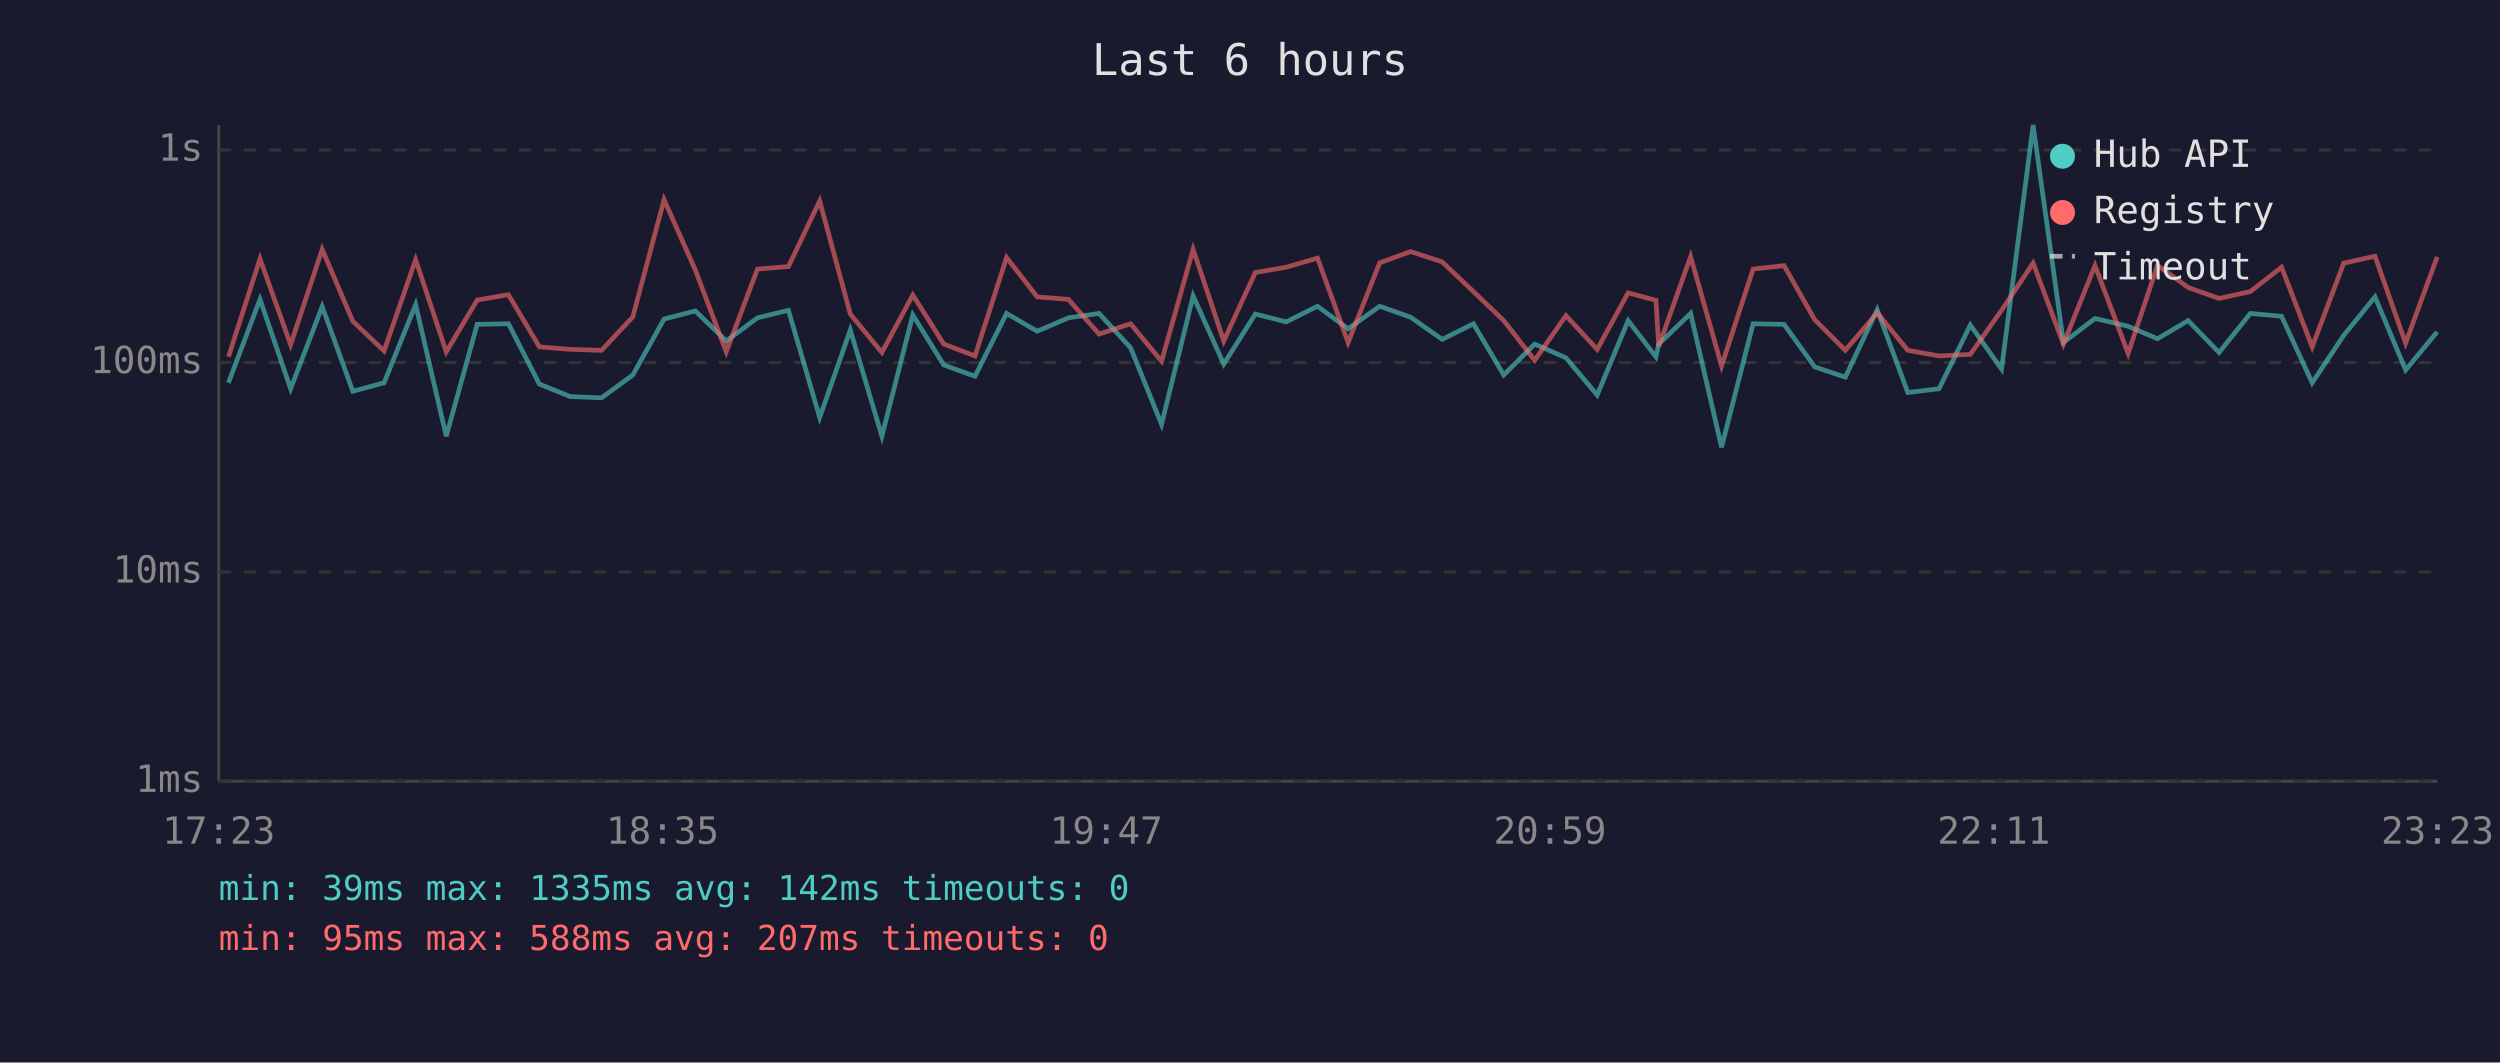
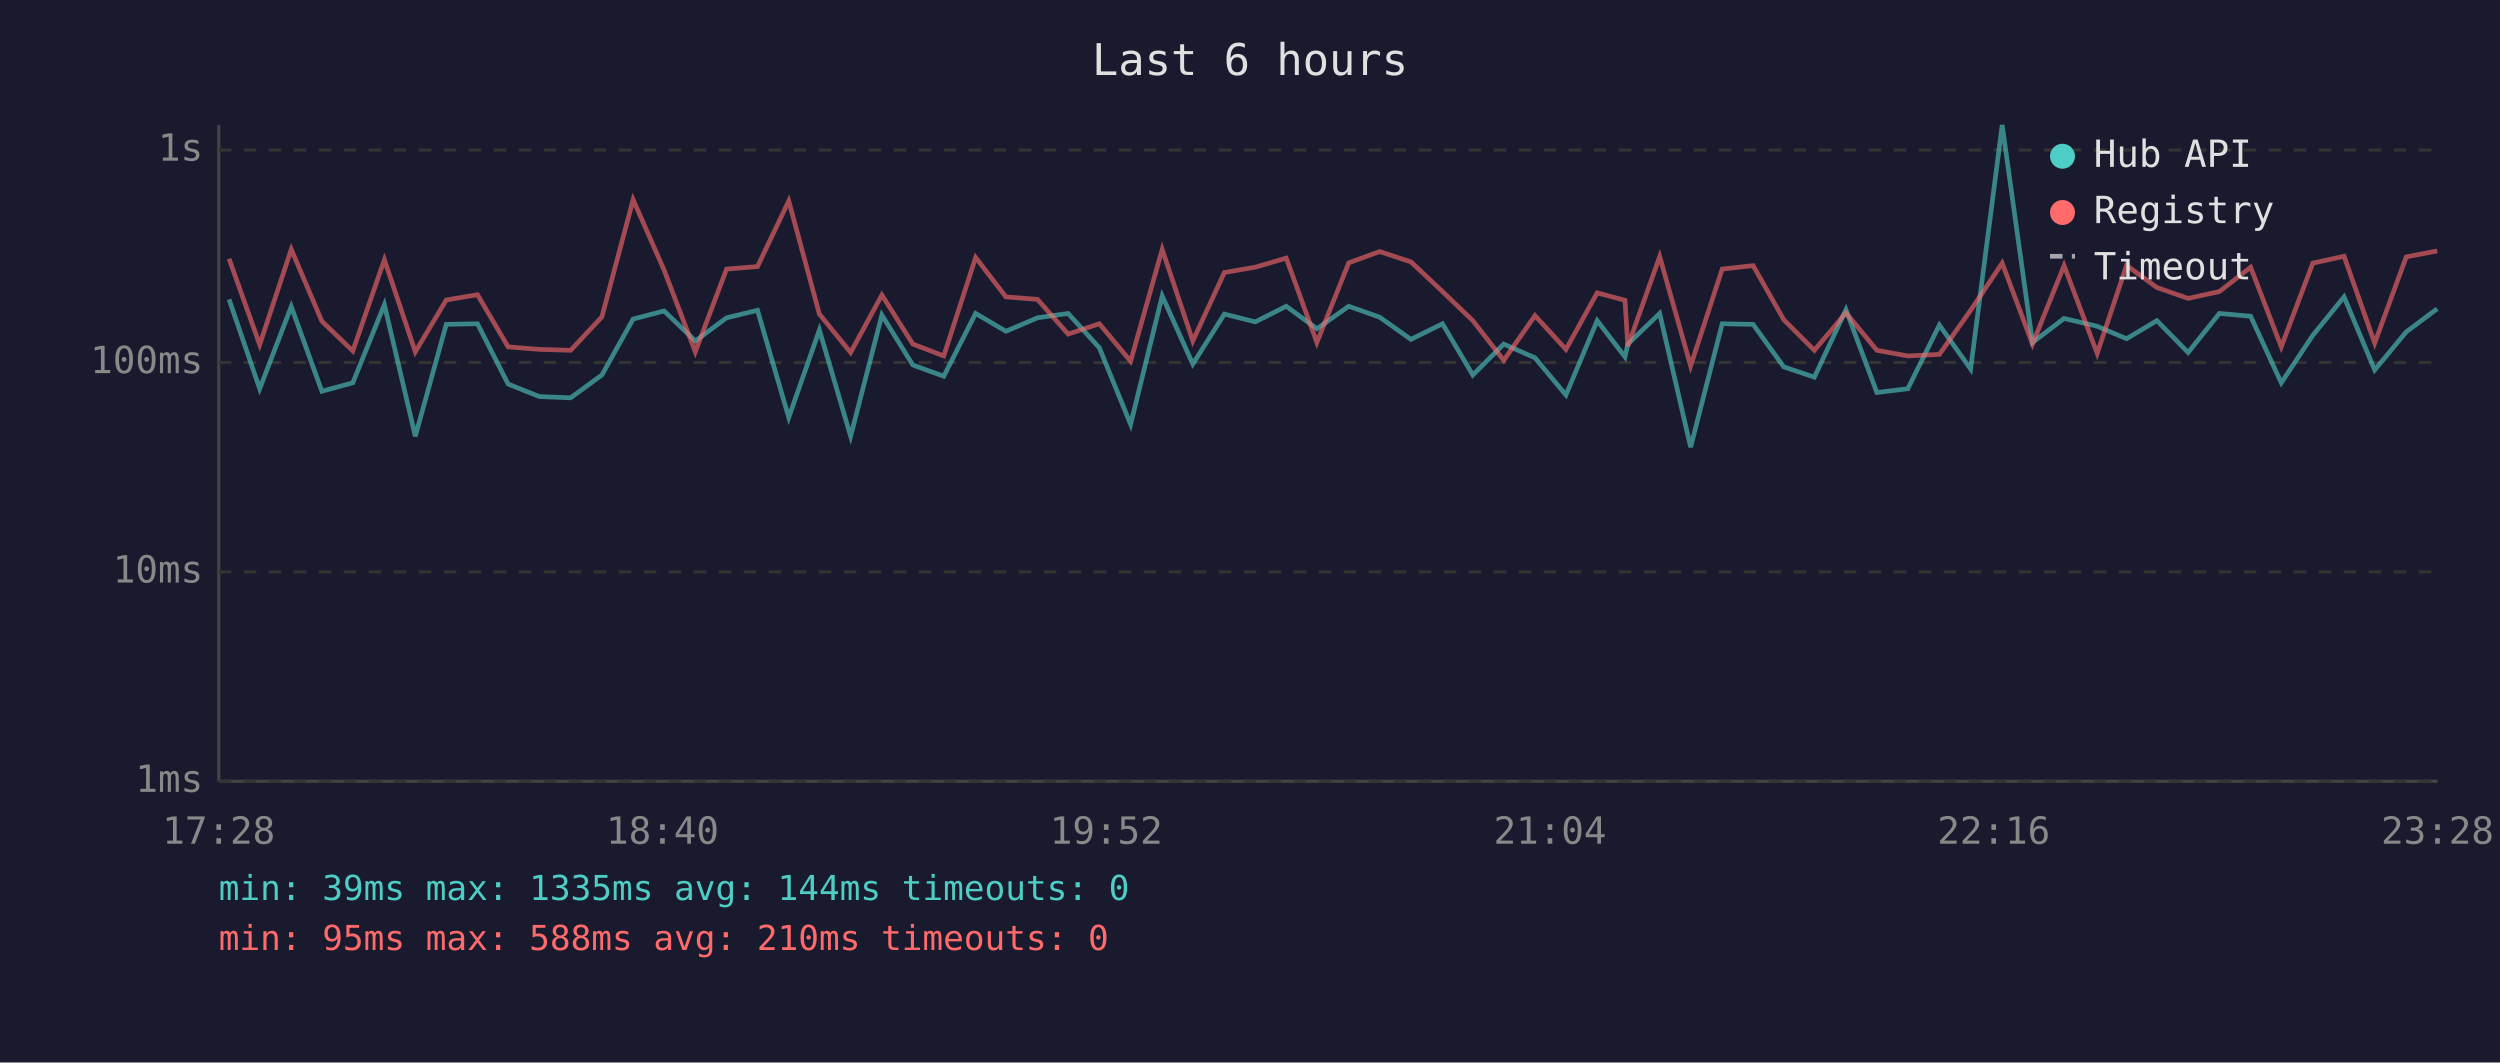
<svg xmlns="http://www.w3.org/2000/svg" viewBox="0 0 800 340" font-family="monospace" font-size="12">
  <rect width="800" height="340" fill="#1a1a2e" />
  <text x="400" y="24" fill="#e0e0e0" font-size="14" text-anchor="middle">Last 6 hours</text>
  <line x1="70" y1="40" x2="70" y2="250" stroke="#444" stroke-width="1" />
  <line x1="70" y1="250" x2="780" y2="250" stroke="#444" stroke-width="1" />
  <line x1="70" y1="250" x2="780" y2="250" stroke="#333" stroke-width="1" stroke-dasharray="4" />
  <text x="65" y="250" fill="#888" text-anchor="end" dominant-baseline="middle">1ms</text>
  <line x1="70" y1="183" x2="780" y2="183" stroke="#333" stroke-width="1" stroke-dasharray="4" />
  <text x="65" y="183" fill="#888" text-anchor="end" dominant-baseline="middle">10ms</text>
  <line x1="70" y1="116" x2="780" y2="116" stroke="#333" stroke-width="1" stroke-dasharray="4" />
  <text x="65" y="116" fill="#888" text-anchor="end" dominant-baseline="middle">100ms</text>
  <line x1="70" y1="48" x2="780" y2="48" stroke="#333" stroke-width="1" stroke-dasharray="4" />
  <text x="65" y="48" fill="#888" text-anchor="end" dominant-baseline="middle">1s</text>
-   <text x="70" y="270" fill="#888" text-anchor="middle">17:23</text>
-   <text x="212" y="270" fill="#888" text-anchor="middle">18:35</text>
-   <text x="354" y="270" fill="#888" text-anchor="middle">19:47</text>
-   <text x="496" y="270" fill="#888" text-anchor="middle">20:59</text>
-   <text x="638" y="270" fill="#888" text-anchor="middle">22:11</text>
-   <text x="780" y="270" fill="#888" text-anchor="middle">23:23</text>
-   <polyline points="73.1,122.5 83.2,95.8 93.0,124.4 103.1,98.1 112.9,125.2 122.9,122.5 133.0,97.5 142.8,139.6 152.7,103.8 162.7,103.6 172.6,122.9 182.5,126.9 192.5,127.3 202.5,120.0 212.5,102.1 222.5,99.5 232.4,109.1 242.4,101.7 252.3,99.3 262.3,133.6 272.1,105.6 282.2,139.6 292.1,100.8 302.0,116.8 312.0,120.4 322.1,100.3 331.9,106.0 341.9,101.7 351.7,100.3 361.8,111.3 371.7,135.8 381.8,94.7 391.6,116.5 401.7,100.5 411.6,103.0 421.6,98.0 431.4,105.2 441.5,98.0 451.4,101.5 461.5,108.6 471.5,103.6 481.2,120.0 491.1,110.1 501.1,114.5 511.1,126.4 521.0,102.6 529.9,114.2 530.8,110.1 541.0,100.3 550.9,143.1 561.0,103.6 570.9,103.8 580.7,117.4 590.5,120.7 600.7,99.1 610.5,125.6 620.5,124.4 630.5,104.0 640.5,118.1 650.6,40.0 660.3,109.6 670.4,101.9 681.0,104.4 690.4,108.4 700.2,102.6 710.1,112.8 720.1,100.3 730.1,101.2 739.9,122.5 750.0,107.3 760.0,95.0 769.8,118.4 779.9,106.2" fill="none" stroke="#4ecdc4" stroke-width="1.5" opacity="0.6" />
-   <polyline points="73.1,114.2 83.2,82.8 93.0,110.3 103.1,79.8 112.9,102.8 122.9,112.3 133.0,83.1 142.8,112.6 152.7,96.0 162.7,94.3 172.6,111.0 182.5,111.8 192.5,112.1 202.5,101.4 212.5,63.9 222.5,86.4 232.4,112.6 242.4,86.1 252.3,85.3 262.3,64.3 272.1,100.5 282.2,112.8 292.1,94.4 302.0,110.1 312.0,113.9 322.1,82.4 331.9,95.0 341.9,95.8 351.7,106.9 361.8,103.6 371.7,115.6 381.8,79.8 391.6,109.1 401.7,87.2 411.6,85.5 421.6,82.6 431.4,109.6 441.5,84.1 451.4,80.5 461.5,83.8 471.5,93.3 481.2,102.6 491.1,115.3 501.1,101.0 511.1,111.8 521.0,93.7 529.9,96.1 530.8,110.8 541.0,82.1 550.9,117.1 561.0,86.1 570.9,85.0 580.7,102.3 590.5,112.1 600.7,100.1 610.5,112.1 620.5,113.9 630.5,113.4 640.5,99.3 650.6,84.2 660.3,110.1 670.4,85.0 681.0,113.1 690.4,84.9 700.2,92.0 710.1,95.5 720.1,93.3 730.1,85.5 739.9,111.0 750.0,84.2 760.0,82.0 769.8,109.8 779.9,82.2" fill="none" stroke="#ff6b6b" stroke-width="1.5" opacity="0.6" />
+   <text x="70" y="270" fill="#888" text-anchor="middle">17:28</text>
+   <text x="212" y="270" fill="#888" text-anchor="middle">18:40</text>
+   <text x="354" y="270" fill="#888" text-anchor="middle">19:52</text>
+   <text x="496" y="270" fill="#888" text-anchor="middle">21:04</text>
+   <text x="638" y="270" fill="#888" text-anchor="middle">22:16</text>
+   <text x="780" y="270" fill="#888" text-anchor="middle">23:28</text>
+   <polyline points="73.3,95.8 83.1,124.4 93.2,98.1 103.0,125.2 112.9,122.5 123.0,97.5 132.9,139.6 142.8,103.8 152.8,103.6 162.6,122.9 172.6,126.9 182.6,127.3 192.6,120.0 202.6,102.1 212.5,99.5 222.5,109.1 232.5,101.7 242.4,99.3 252.4,133.6 262.2,105.6 272.2,139.6 282.2,100.8 292.1,116.8 302.0,120.4 312.2,100.3 321.9,106.0 332.0,101.7 341.8,100.3 351.8,111.3 361.8,135.8 371.9,94.7 381.7,116.5 391.8,100.5 401.7,103.0 411.6,98.0 421.4,105.2 431.6,98.0 441.5,101.5 451.5,108.6 461.6,103.6 471.3,120.0 481.2,110.1 491.2,114.5 501.1,126.4 511.1,102.6 520.0,114.2 520.9,110.1 531.1,100.3 541.0,143.1 551.1,103.6 561.0,103.8 570.8,117.4 580.6,120.7 590.7,99.1 600.6,125.6 610.5,124.4 620.6,104.0 630.6,118.1 640.7,40.0 650.4,109.6 660.5,101.9 671.1,104.4 680.5,108.4 690.2,102.6 700.2,112.8 710.2,100.3 720.2,101.2 730.0,122.5 740.1,107.3 750.1,95.0 759.9,118.4 770.0,106.2 779.9,98.8" fill="none" stroke="#4ecdc4" stroke-width="1.5" opacity="0.6" />
+   <polyline points="73.3,82.8 83.1,110.3 93.2,79.8 103.0,102.8 112.9,112.3 123.0,83.1 132.9,112.6 142.8,96.0 152.8,94.3 162.6,111.0 172.6,111.8 182.6,112.1 192.6,101.4 202.6,63.9 212.5,86.4 222.5,112.6 232.5,86.1 242.4,85.3 252.4,64.3 262.2,100.5 272.2,112.8 282.2,94.4 292.1,110.1 302.0,113.9 312.2,82.4 321.9,95.0 332.0,95.8 341.8,106.9 351.8,103.6 361.8,115.6 371.9,79.8 381.7,109.1 391.8,87.2 401.7,85.5 411.6,82.6 421.4,109.6 431.6,84.1 441.5,80.5 451.5,83.8 461.6,93.3 471.3,102.6 481.2,115.3 491.2,101.0 501.1,111.8 511.1,93.7 520.0,96.1 520.9,110.8 531.1,82.1 541.0,117.1 551.1,86.1 561.0,85.0 570.8,102.3 580.6,112.1 590.7,100.1 600.6,112.1 610.5,113.9 620.6,113.4 630.6,99.3 640.7,84.2 650.4,110.1 660.5,85.0 671.1,113.1 680.5,84.9 690.2,92.0 700.2,95.5 710.2,93.3 720.2,85.5 730.0,111.0 740.1,84.2 750.1,82.0 759.9,109.8 770.0,82.2 779.9,80.3" fill="none" stroke="#ff6b6b" stroke-width="1.5" opacity="0.6" />
  <circle cx="660" cy="50" r="4" fill="#4ecdc4" />
  <text x="670" y="50" fill="#e0e0e0" dominant-baseline="middle">Hub API</text>
  <circle cx="660" cy="68" r="4" fill="#ff6b6b" />
  <text x="670" y="68" fill="#e0e0e0" dominant-baseline="middle">Registry</text>
  <line x1="656" y1="82" x2="664" y2="82" stroke="#e0e0e0" stroke-width="1.5" stroke-dasharray="4,3" opacity="0.7" />
  <text x="670" y="86" fill="#e0e0e0" dominant-baseline="middle">Timeout</text>
-   <text x="70" y="288" fill="#4ecdc4" font-size="11">min: 39ms  max: 1335ms  avg: 142ms  timeouts: 0</text>
-   <text x="70" y="304" fill="#ff6b6b" font-size="11">min: 95ms  max: 588ms  avg: 207ms  timeouts: 0</text>
+   <text x="70" y="288" fill="#4ecdc4" font-size="11">min: 39ms  max: 1335ms  avg: 144ms  timeouts: 0</text>
+   <text x="70" y="304" fill="#ff6b6b" font-size="11">min: 95ms  max: 588ms  avg: 210ms  timeouts: 0</text>
</svg>
